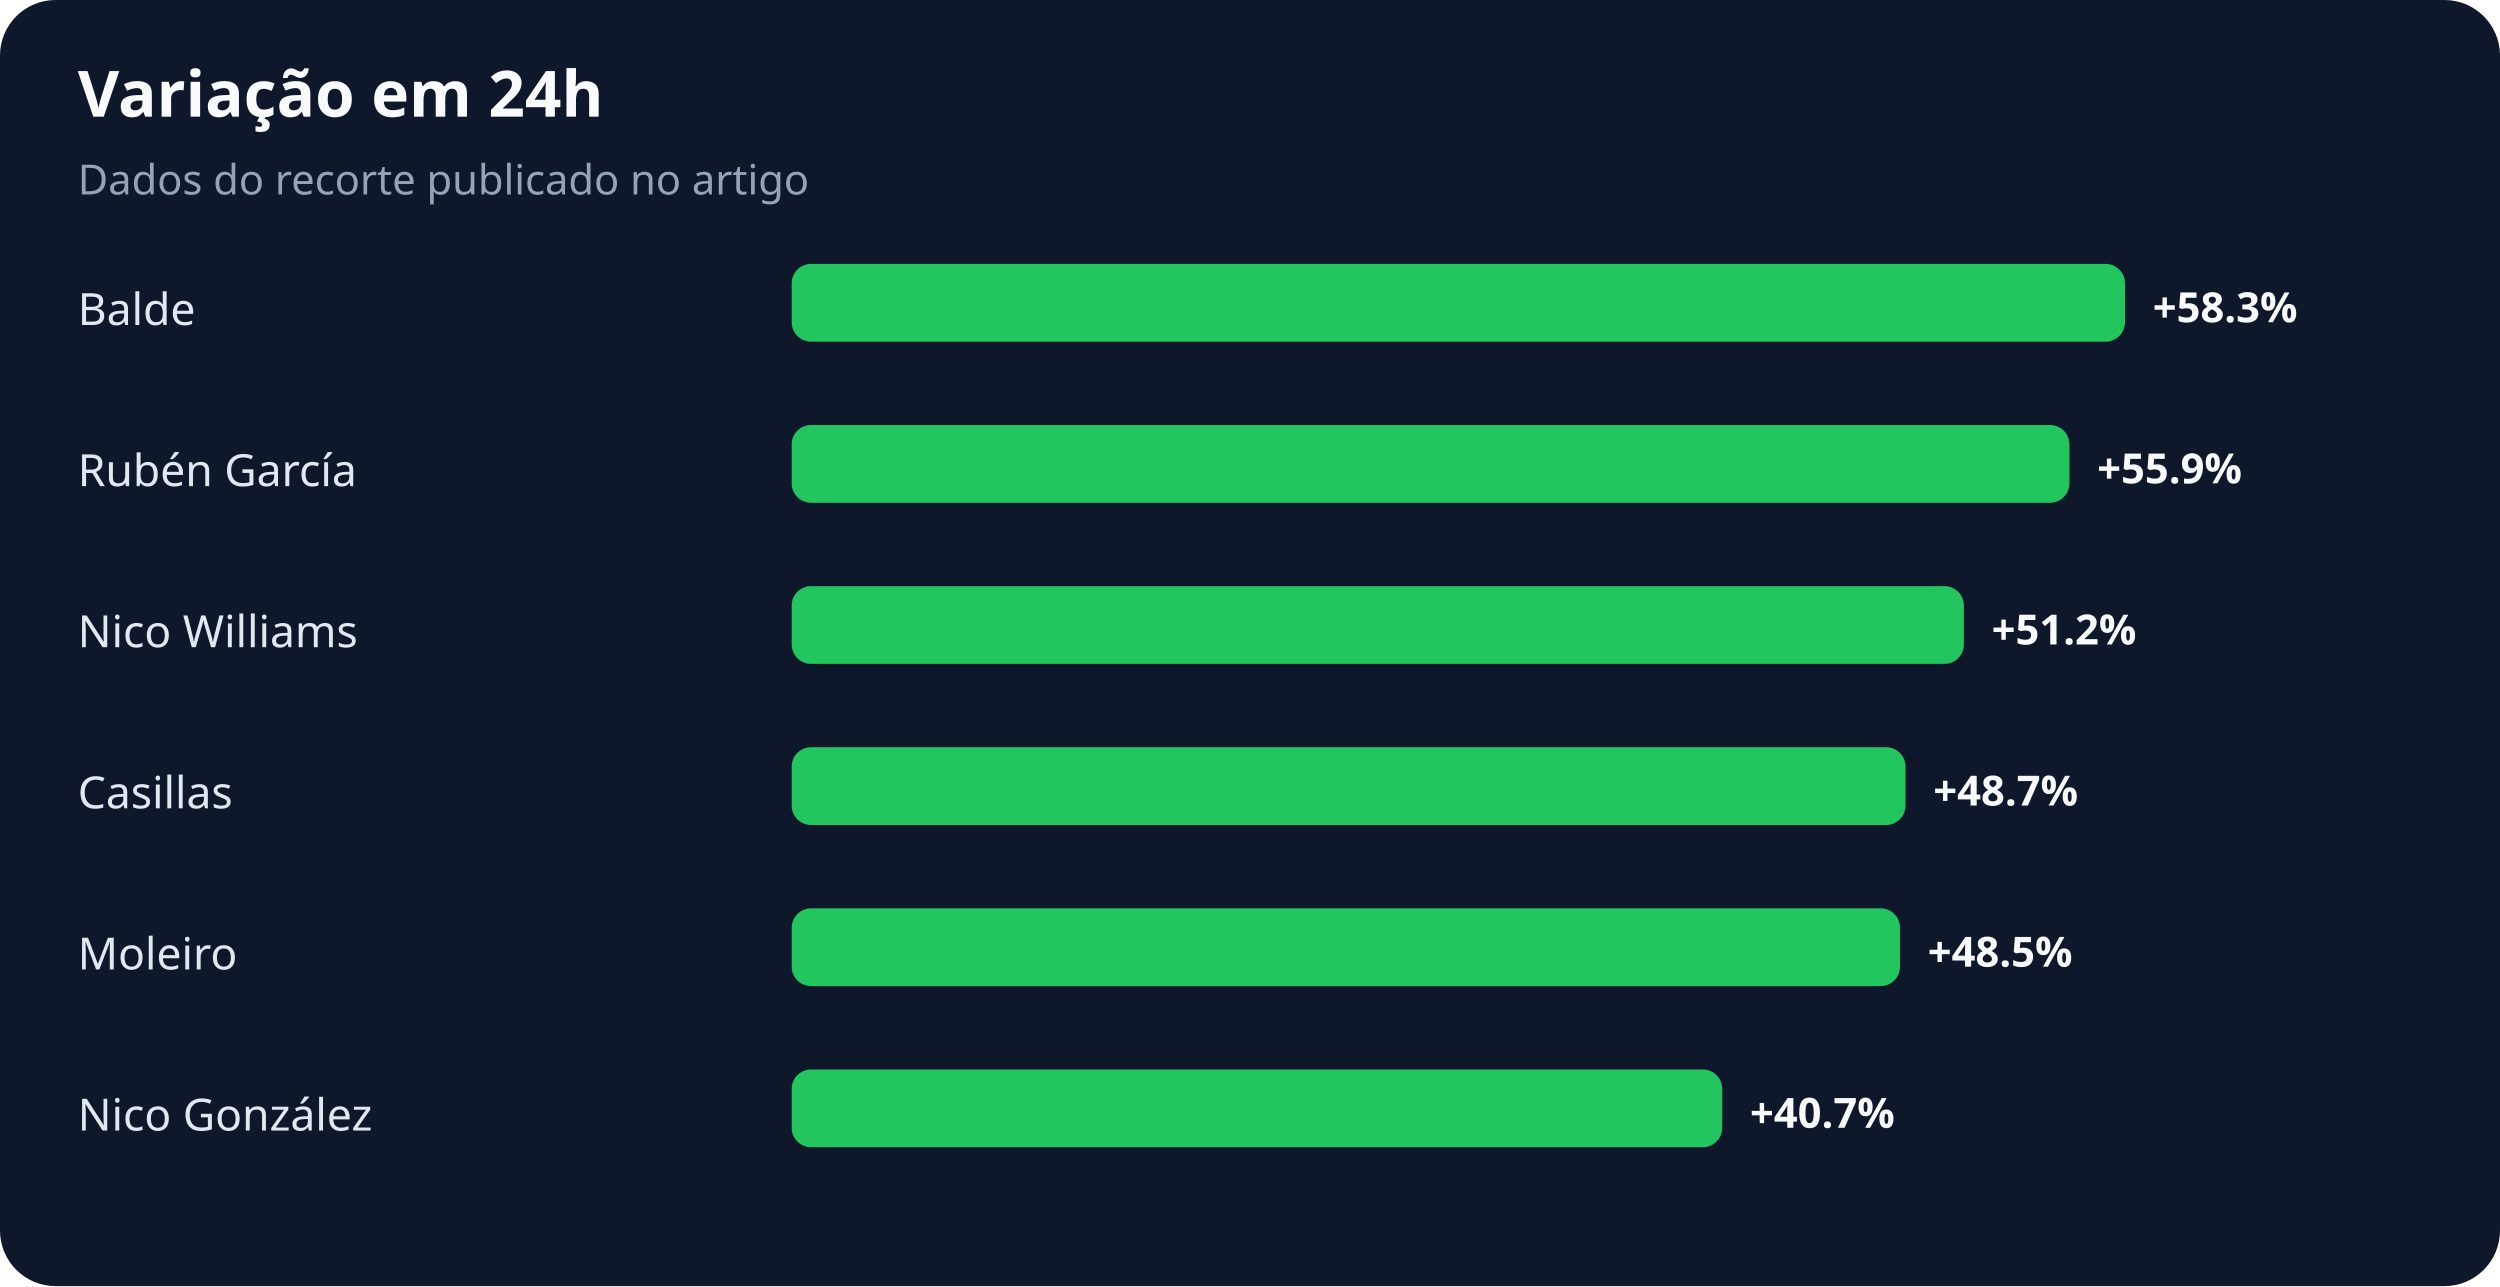
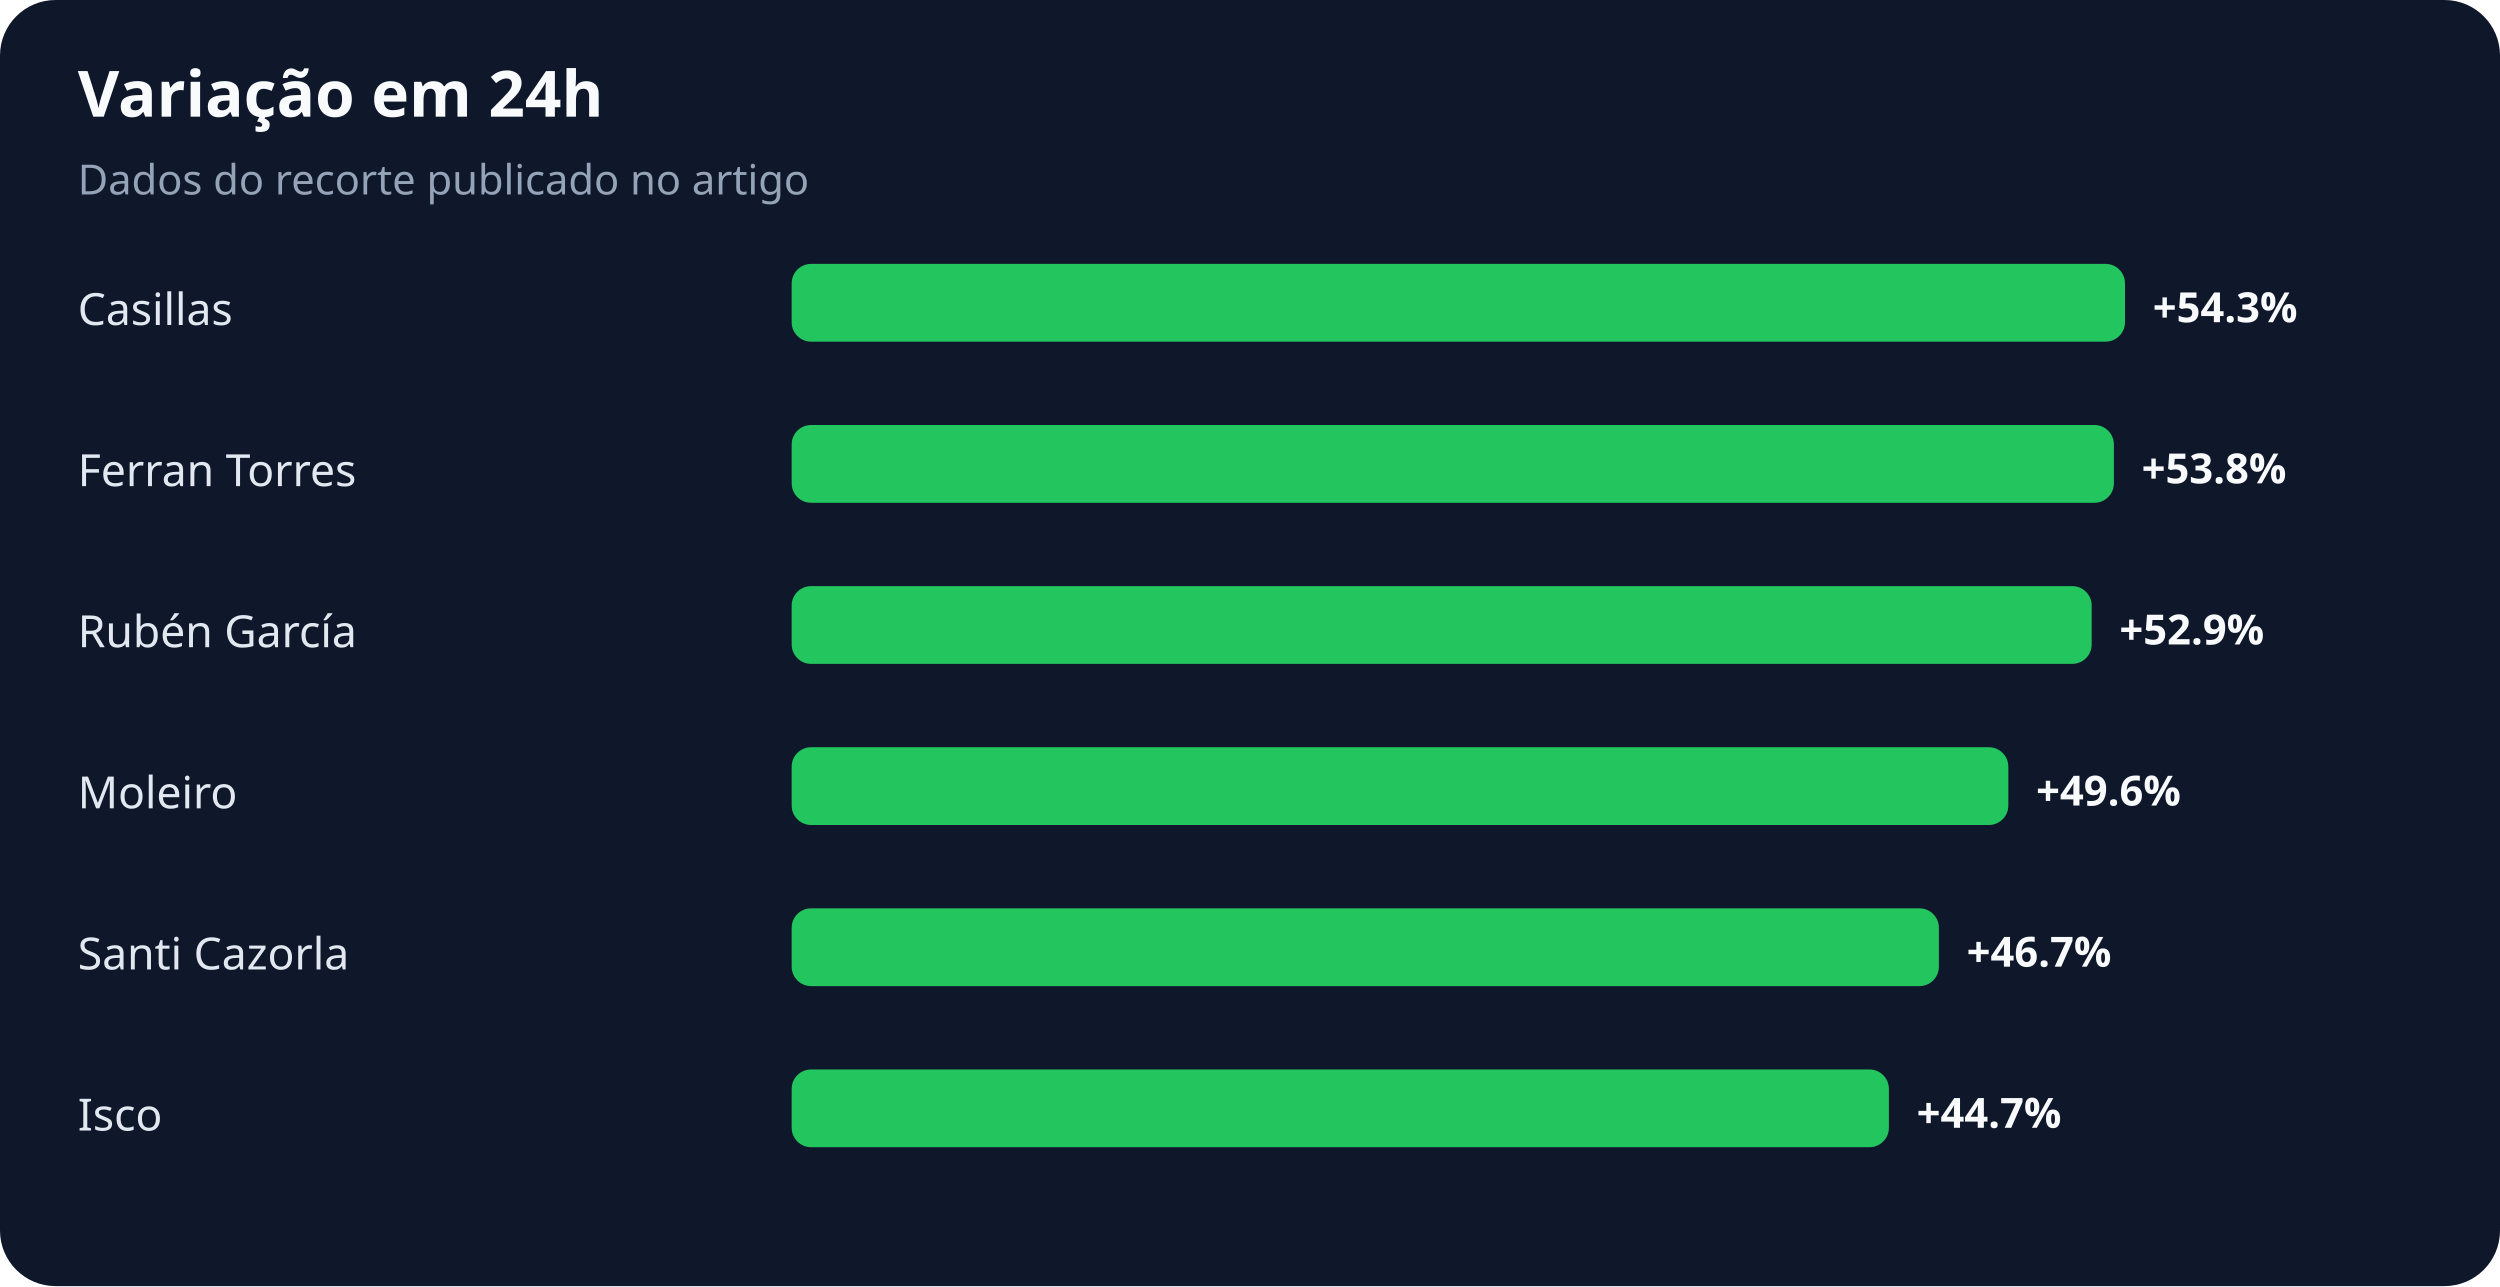
<svg xmlns="http://www.w3.org/2000/svg" width="900" height="463" viewBox="0 0 900 463" role="img" aria-labelledby="title desc">
  <rect width="100%" height="100%" rx="20" fill="#0f172a" />
  <text x="28" y="42" fill="#f8fafc" font-family="system-ui,sans-serif" font-size="23" font-weight="700">Variação em 24h</text>
  <text x="28" y="70" fill="#94a3b8" font-family="system-ui,sans-serif" font-size="15">Dados do recorte publicado no artigo</text>
-   <text x="28" y="117" fill="#e2e8f0" font-family="system-ui,sans-serif" font-size="16">Balde</text>
+   <text x="28" y="117" fill="#e2e8f0" font-family="system-ui,sans-serif" font-size="16">Casillas</text>
  <rect x="285" y="95" width="480" height="28" rx="7" fill="#22c55e" />
-   <text x="775" y="116" fill="#f8fafc" font-family="system-ui,sans-serif" font-size="15" font-weight="700">+58.3%</text>
-   <text x="28" y="175" fill="#e2e8f0" font-family="system-ui,sans-serif" font-size="16">Rubén García</text>
-   <rect x="285" y="153" width="460" height="28" rx="7" fill="#22c55e" />
-   <text x="755" y="174" fill="#f8fafc" font-family="system-ui,sans-serif" font-size="15" font-weight="700">+55.9%</text>
-   <text x="28" y="233" fill="#e2e8f0" font-family="system-ui,sans-serif" font-size="16">Nico Williams</text>
-   <rect x="285" y="211" width="422" height="28" rx="7" fill="#22c55e" />
-   <text x="717" y="232" fill="#f8fafc" font-family="system-ui,sans-serif" font-size="15" font-weight="700">+51.2%</text>
-   <text x="28" y="291" fill="#e2e8f0" font-family="system-ui,sans-serif" font-size="16">Casillas</text>
-   <rect x="285" y="269" width="401" height="28" rx="7" fill="#22c55e" />
-   <text x="696" y="290" fill="#f8fafc" font-family="system-ui,sans-serif" font-size="15" font-weight="700">+48.7%</text>
-   <text x="28" y="349" fill="#e2e8f0" font-family="system-ui,sans-serif" font-size="16">Moleiro</text>
-   <rect x="285" y="327" width="399" height="28" rx="7" fill="#22c55e" />
-   <text x="694" y="348" fill="#f8fafc" font-family="system-ui,sans-serif" font-size="15" font-weight="700">+48.5%</text>
-   <text x="28" y="407" fill="#e2e8f0" font-family="system-ui,sans-serif" font-size="16">Nico González</text>
-   <rect x="285" y="385" width="335" height="28" rx="7" fill="#22c55e" />
-   <text x="630" y="406" fill="#f8fafc" font-family="system-ui,sans-serif" font-size="15" font-weight="700">+40.7%</text>
+   <text x="775" y="116" fill="#f8fafc" font-family="system-ui,sans-serif" font-size="15" font-weight="700">+54.3%</text>
+   <text x="28" y="175" fill="#e2e8f0" font-family="system-ui,sans-serif" font-size="16">Ferran Torres</text>
+   <rect x="285" y="153" width="476" height="28" rx="7" fill="#22c55e" />
+   <text x="771" y="174" fill="#f8fafc" font-family="system-ui,sans-serif" font-size="15" font-weight="700">+53.8%</text>
+   <text x="28" y="233" fill="#e2e8f0" font-family="system-ui,sans-serif" font-size="16">Rubén García</text>
+   <rect x="285" y="211" width="468" height="28" rx="7" fill="#22c55e" />
+   <text x="763" y="232" fill="#f8fafc" font-family="system-ui,sans-serif" font-size="15" font-weight="700">+52.9%</text>
+   <text x="28" y="291" fill="#e2e8f0" font-family="system-ui,sans-serif" font-size="16">Moleiro</text>
+   <rect x="285" y="269" width="438" height="28" rx="7" fill="#22c55e" />
+   <text x="733" y="290" fill="#f8fafc" font-family="system-ui,sans-serif" font-size="15" font-weight="700">+49.6%</text>
+   <text x="28" y="349" fill="#e2e8f0" font-family="system-ui,sans-serif" font-size="16">Santi Cazorla</text>
+   <rect x="285" y="327" width="413" height="28" rx="7" fill="#22c55e" />
+   <text x="708" y="348" fill="#f8fafc" font-family="system-ui,sans-serif" font-size="15" font-weight="700">+46.7%</text>
+   <text x="28" y="407" fill="#e2e8f0" font-family="system-ui,sans-serif" font-size="16">Isco</text>
+   <rect x="285" y="385" width="395" height="28" rx="7" fill="#22c55e" />
+   <text x="690" y="406" fill="#f8fafc" font-family="system-ui,sans-serif" font-size="15" font-weight="700">+44.7%</text>
</svg>
